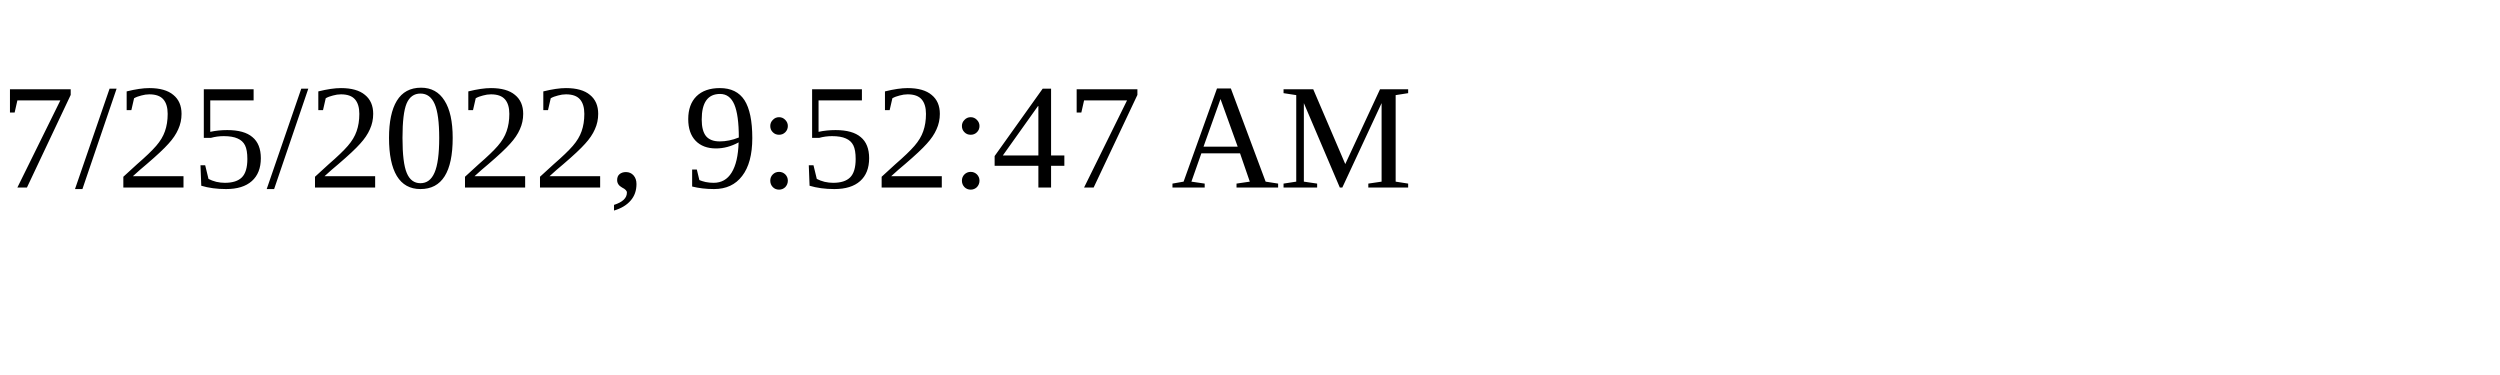
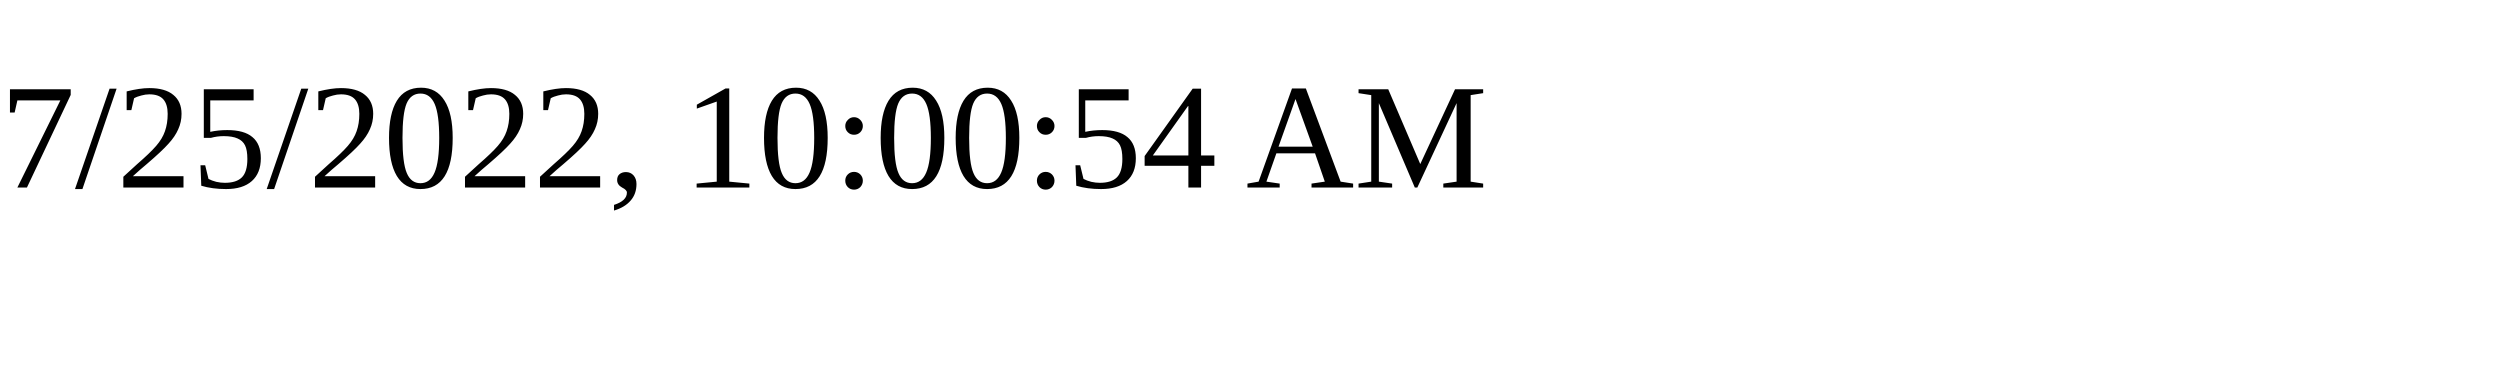
<svg xmlns="http://www.w3.org/2000/svg" height="30" width="200">
-   <text x="0" y="15">7/25/2022, 9:52:47 AM</text>
+   <text x="0" y="15">7/25/2022, 10:00:54 AM</text>
</svg>
